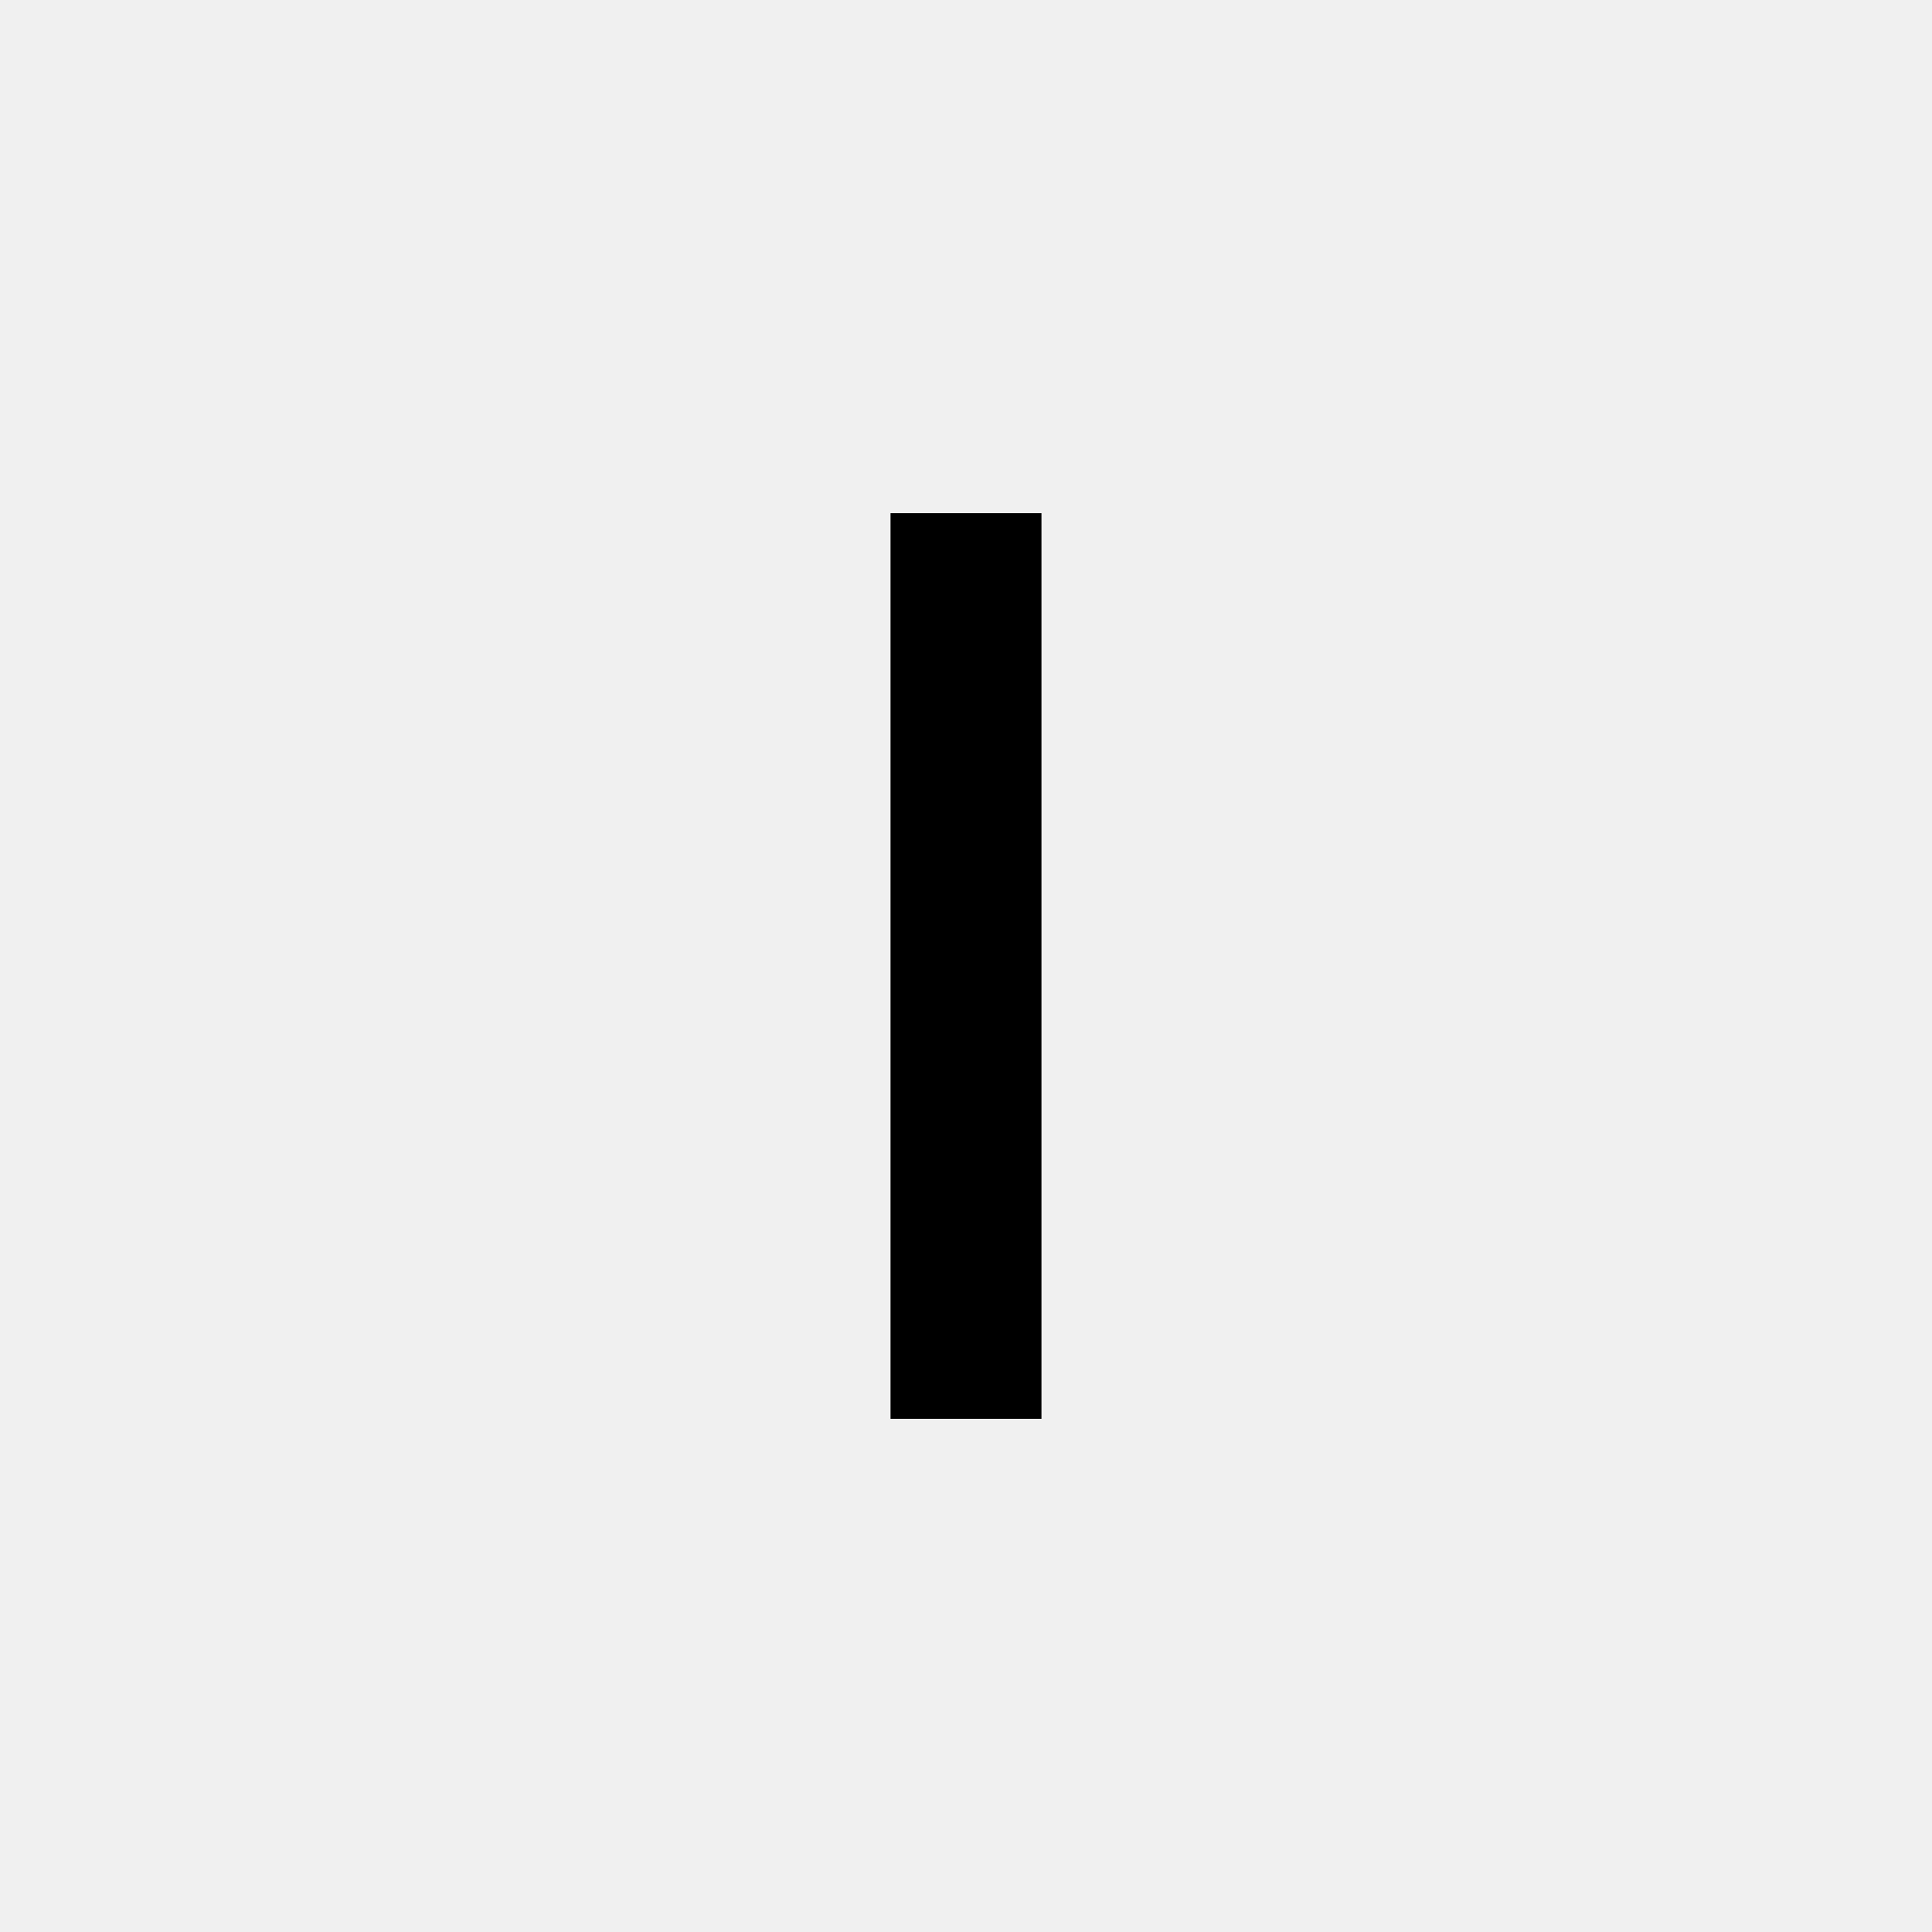
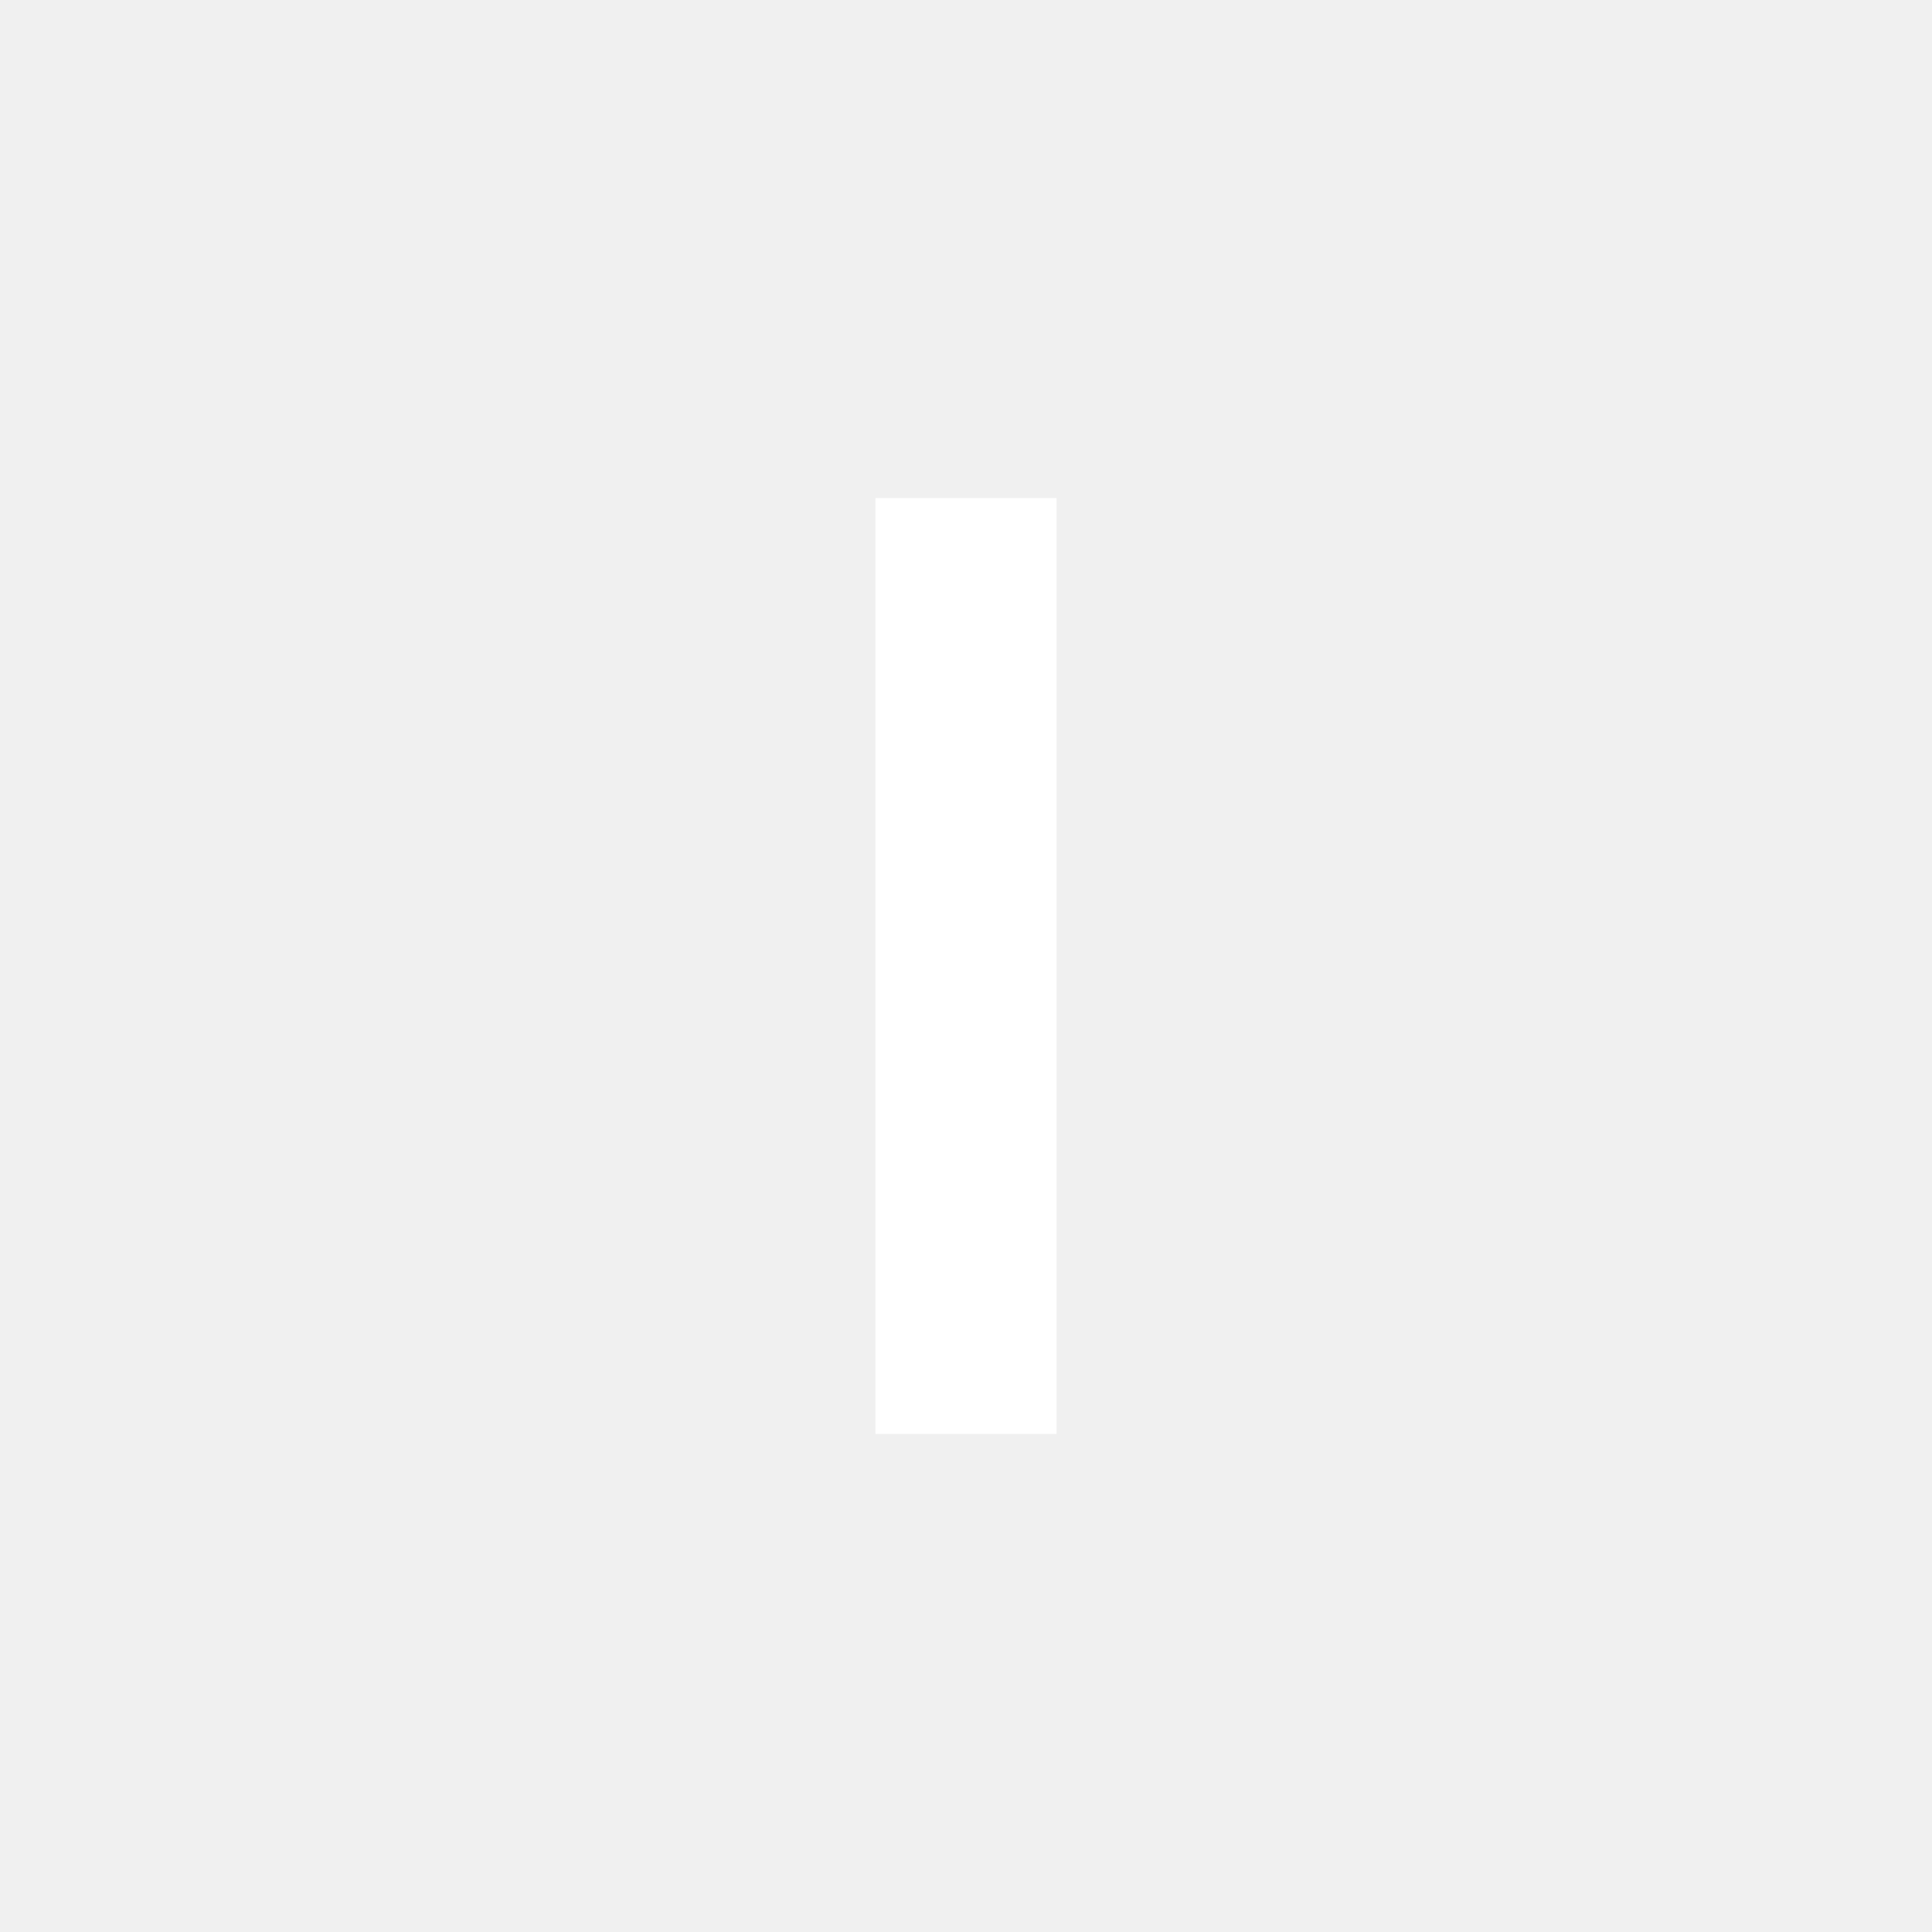
<svg xmlns="http://www.w3.org/2000/svg" version="2.0" width="64" height="64">
  <g transform="translate(0, 0)">
-     <polygon points="29.5 17,34.5 17,34.5 47,29.5 47" />
+     <polygon fill="white" stroke="white" points="29.5 17,34.5 17,34.5 47,29.5 47" />
  </g>
</svg>
